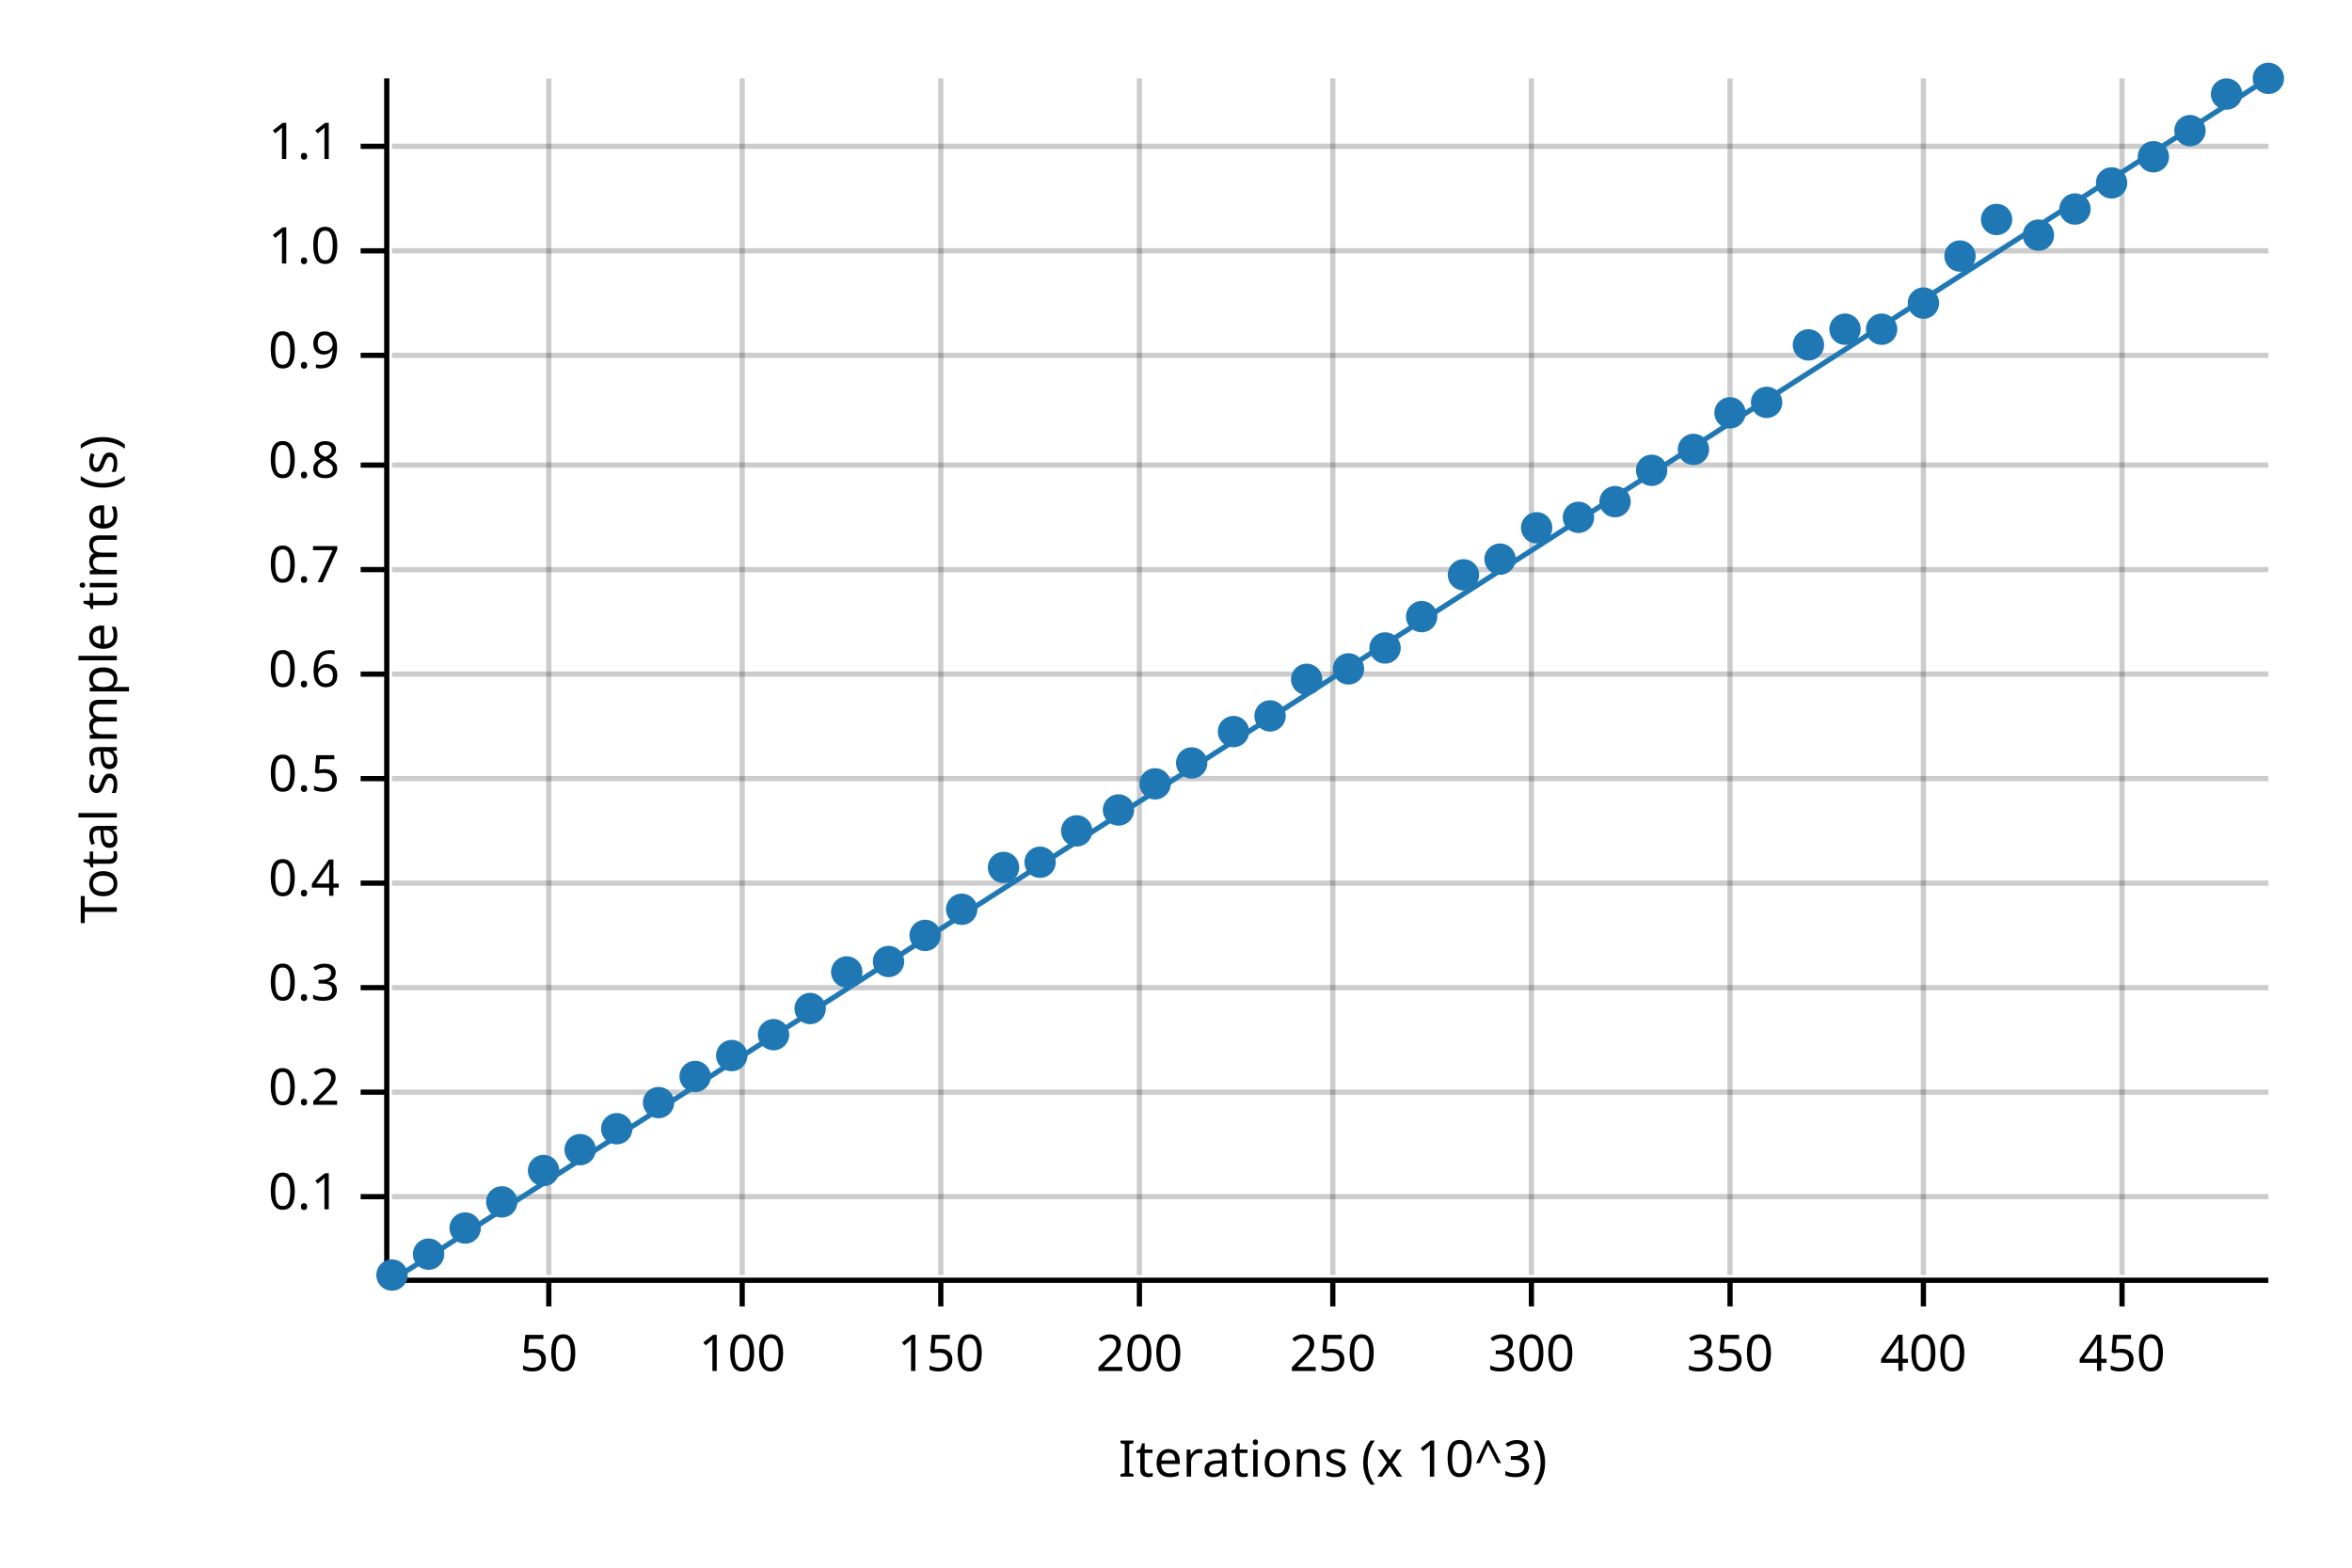
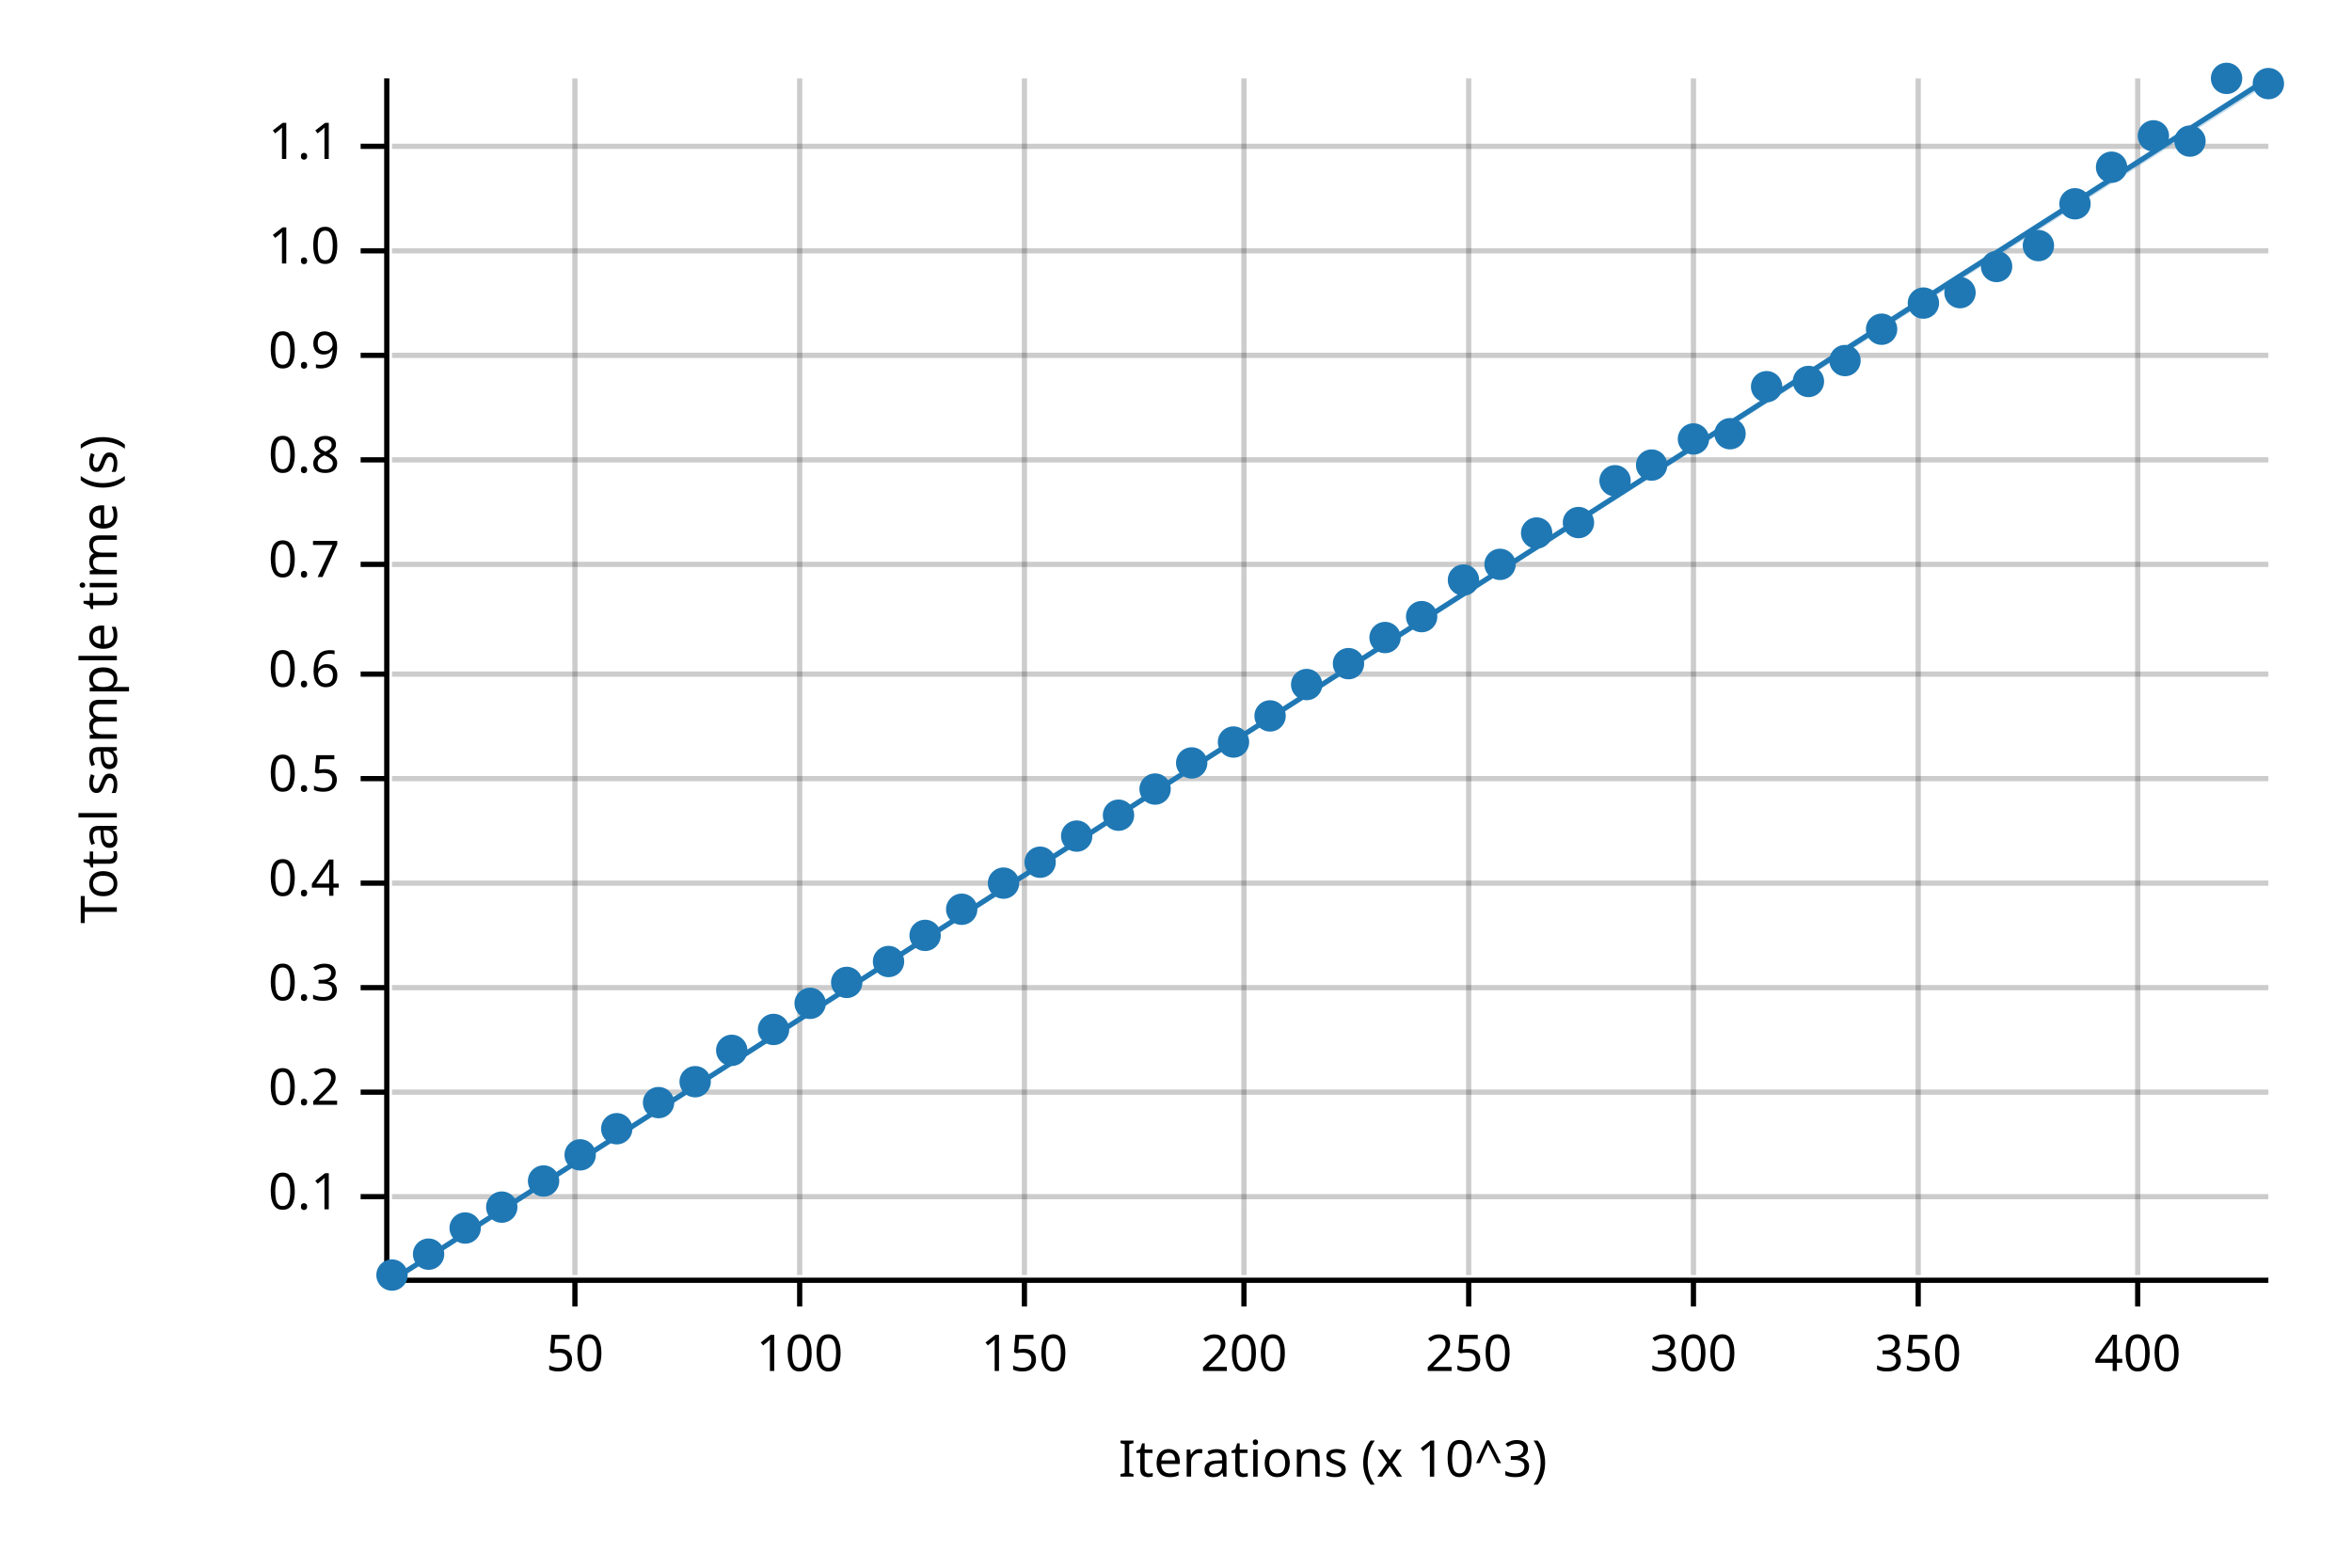
<svg xmlns="http://www.w3.org/2000/svg" width="450" height="300" viewBox="0 0 450 300">
  <text x="15" y="130" dy="0.76em" text-anchor="middle" font-family="sans-serif" font-size="9.677" opacity="1" fill="#000000" transform="rotate(270, 15, 130)">
Total sample time (s)
</text>
  <text x="255" y="285" dy="-0.5ex" text-anchor="middle" font-family="sans-serif" font-size="9.677" opacity="1" fill="#000000">
Iterations (x 10^3)
</text>
-   <line opacity="0.2" stroke="#000000" stroke-width="1" x1="105" y1="244" x2="105" y2="15" />
-   <line opacity="0.2" stroke="#000000" stroke-width="1" x1="142" y1="244" x2="142" y2="15" />
-   <line opacity="0.2" stroke="#000000" stroke-width="1" x1="180" y1="244" x2="180" y2="15" />
-   <line opacity="0.2" stroke="#000000" stroke-width="1" x1="218" y1="244" x2="218" y2="15" />
-   <line opacity="0.2" stroke="#000000" stroke-width="1" x1="255" y1="244" x2="255" y2="15" />
-   <line opacity="0.2" stroke="#000000" stroke-width="1" x1="293" y1="244" x2="293" y2="15" />
-   <line opacity="0.2" stroke="#000000" stroke-width="1" x1="331" y1="244" x2="331" y2="15" />
-   <line opacity="0.2" stroke="#000000" stroke-width="1" x1="368" y1="244" x2="368" y2="15" />
-   <line opacity="0.2" stroke="#000000" stroke-width="1" x1="406" y1="244" x2="406" y2="15" />
+   <line opacity="0.2" stroke="#000000" stroke-width="1" x1="110" y1="244" x2="110" y2="15" />
+   <line opacity="0.2" stroke="#000000" stroke-width="1" x1="153" y1="244" x2="153" y2="15" />
+   <line opacity="0.2" stroke="#000000" stroke-width="1" x1="196" y1="244" x2="196" y2="15" />
+   <line opacity="0.2" stroke="#000000" stroke-width="1" x1="238" y1="244" x2="238" y2="15" />
+   <line opacity="0.2" stroke="#000000" stroke-width="1" x1="281" y1="244" x2="281" y2="15" />
+   <line opacity="0.2" stroke="#000000" stroke-width="1" x1="324" y1="244" x2="324" y2="15" />
+   <line opacity="0.2" stroke="#000000" stroke-width="1" x1="367" y1="244" x2="367" y2="15" />
+   <line opacity="0.2" stroke="#000000" stroke-width="1" x1="409" y1="244" x2="409" y2="15" />
  <line opacity="0.2" stroke="#000000" stroke-width="1" x1="75" y1="229" x2="434" y2="229" />
  <line opacity="0.2" stroke="#000000" stroke-width="1" x1="75" y1="209" x2="434" y2="209" />
  <line opacity="0.2" stroke="#000000" stroke-width="1" x1="75" y1="189" x2="434" y2="189" />
  <line opacity="0.2" stroke="#000000" stroke-width="1" x1="75" y1="169" x2="434" y2="169" />
  <line opacity="0.2" stroke="#000000" stroke-width="1" x1="75" y1="149" x2="434" y2="149" />
  <line opacity="0.2" stroke="#000000" stroke-width="1" x1="75" y1="129" x2="434" y2="129" />
-   <line opacity="0.2" stroke="#000000" stroke-width="1" x1="75" y1="109" x2="434" y2="109" />
-   <line opacity="0.2" stroke="#000000" stroke-width="1" x1="75" y1="89" x2="434" y2="89" />
+   <line opacity="0.2" stroke="#000000" stroke-width="1" x1="75" y1="108" x2="434" y2="108" />
+   <line opacity="0.2" stroke="#000000" stroke-width="1" x1="75" y1="88" x2="434" y2="88" />
  <line opacity="0.2" stroke="#000000" stroke-width="1" x1="75" y1="68" x2="434" y2="68" />
  <line opacity="0.2" stroke="#000000" stroke-width="1" x1="75" y1="48" x2="434" y2="48" />
  <line opacity="0.2" stroke="#000000" stroke-width="1" x1="75" y1="28" x2="434" y2="28" />
  <polyline fill="none" opacity="1" stroke="#000000" stroke-width="1" points="74,15 74,244 " />
  <text x="65" y="229" dy="0.5ex" text-anchor="end" font-family="sans-serif" font-size="9.677" opacity="1" fill="#000000">
0.1
</text>
  <polyline fill="none" opacity="1" stroke="#000000" stroke-width="1" points="69,229 74,229 " />
  <text x="65" y="209" dy="0.5ex" text-anchor="end" font-family="sans-serif" font-size="9.677" opacity="1" fill="#000000">
0.2
</text>
  <polyline fill="none" opacity="1" stroke="#000000" stroke-width="1" points="69,209 74,209 " />
  <text x="65" y="189" dy="0.5ex" text-anchor="end" font-family="sans-serif" font-size="9.677" opacity="1" fill="#000000">
0.3
</text>
  <polyline fill="none" opacity="1" stroke="#000000" stroke-width="1" points="69,189 74,189 " />
  <text x="65" y="169" dy="0.5ex" text-anchor="end" font-family="sans-serif" font-size="9.677" opacity="1" fill="#000000">
0.4
</text>
  <polyline fill="none" opacity="1" stroke="#000000" stroke-width="1" points="69,169 74,169 " />
  <text x="65" y="149" dy="0.5ex" text-anchor="end" font-family="sans-serif" font-size="9.677" opacity="1" fill="#000000">
0.5
</text>
  <polyline fill="none" opacity="1" stroke="#000000" stroke-width="1" points="69,149 74,149 " />
  <text x="65" y="129" dy="0.5ex" text-anchor="end" font-family="sans-serif" font-size="9.677" opacity="1" fill="#000000">
0.6
</text>
  <polyline fill="none" opacity="1" stroke="#000000" stroke-width="1" points="69,129 74,129 " />
-   <text x="65" y="109" dy="0.5ex" text-anchor="end" font-family="sans-serif" font-size="9.677" opacity="1" fill="#000000">
+   <text x="65" y="108" dy="0.5ex" text-anchor="end" font-family="sans-serif" font-size="9.677" opacity="1" fill="#000000">
0.7
</text>
-   <polyline fill="none" opacity="1" stroke="#000000" stroke-width="1" points="69,109 74,109 " />
-   <text x="65" y="89" dy="0.5ex" text-anchor="end" font-family="sans-serif" font-size="9.677" opacity="1" fill="#000000">
+   <polyline fill="none" opacity="1" stroke="#000000" stroke-width="1" points="69,108 74,108 " />
+   <text x="65" y="88" dy="0.5ex" text-anchor="end" font-family="sans-serif" font-size="9.677" opacity="1" fill="#000000">
0.8
</text>
-   <polyline fill="none" opacity="1" stroke="#000000" stroke-width="1" points="69,89 74,89 " />
+   <polyline fill="none" opacity="1" stroke="#000000" stroke-width="1" points="69,88 74,88 " />
  <text x="65" y="68" dy="0.5ex" text-anchor="end" font-family="sans-serif" font-size="9.677" opacity="1" fill="#000000">
0.9
</text>
  <polyline fill="none" opacity="1" stroke="#000000" stroke-width="1" points="69,68 74,68 " />
  <text x="65" y="48" dy="0.5ex" text-anchor="end" font-family="sans-serif" font-size="9.677" opacity="1" fill="#000000">
1.0
</text>
  <polyline fill="none" opacity="1" stroke="#000000" stroke-width="1" points="69,48 74,48 " />
  <text x="65" y="28" dy="0.5ex" text-anchor="end" font-family="sans-serif" font-size="9.677" opacity="1" fill="#000000">
1.1
</text>
  <polyline fill="none" opacity="1" stroke="#000000" stroke-width="1" points="69,28 74,28 " />
  <polyline fill="none" opacity="1" stroke="#000000" stroke-width="1" points="75,245 434,245 " />
-   <text x="105" y="255" dy="0.76em" text-anchor="middle" font-family="sans-serif" font-size="9.677" opacity="1" fill="#000000">
+   <text x="110" y="255" dy="0.76em" text-anchor="middle" font-family="sans-serif" font-size="9.677" opacity="1" fill="#000000">
50
</text>
-   <polyline fill="none" opacity="1" stroke="#000000" stroke-width="1" points="105,245 105,250 " />
-   <text x="142" y="255" dy="0.76em" text-anchor="middle" font-family="sans-serif" font-size="9.677" opacity="1" fill="#000000">
+   <polyline fill="none" opacity="1" stroke="#000000" stroke-width="1" points="110,245 110,250 " />
+   <text x="153" y="255" dy="0.76em" text-anchor="middle" font-family="sans-serif" font-size="9.677" opacity="1" fill="#000000">
100
</text>
-   <polyline fill="none" opacity="1" stroke="#000000" stroke-width="1" points="142,245 142,250 " />
-   <text x="180" y="255" dy="0.76em" text-anchor="middle" font-family="sans-serif" font-size="9.677" opacity="1" fill="#000000">
+   <polyline fill="none" opacity="1" stroke="#000000" stroke-width="1" points="153,245 153,250 " />
+   <text x="196" y="255" dy="0.76em" text-anchor="middle" font-family="sans-serif" font-size="9.677" opacity="1" fill="#000000">
150
</text>
-   <polyline fill="none" opacity="1" stroke="#000000" stroke-width="1" points="180,245 180,250 " />
-   <text x="218" y="255" dy="0.76em" text-anchor="middle" font-family="sans-serif" font-size="9.677" opacity="1" fill="#000000">
+   <polyline fill="none" opacity="1" stroke="#000000" stroke-width="1" points="196,245 196,250 " />
+   <text x="238" y="255" dy="0.76em" text-anchor="middle" font-family="sans-serif" font-size="9.677" opacity="1" fill="#000000">
200
</text>
-   <polyline fill="none" opacity="1" stroke="#000000" stroke-width="1" points="218,245 218,250 " />
-   <text x="255" y="255" dy="0.76em" text-anchor="middle" font-family="sans-serif" font-size="9.677" opacity="1" fill="#000000">
+   <polyline fill="none" opacity="1" stroke="#000000" stroke-width="1" points="238,245 238,250 " />
+   <text x="281" y="255" dy="0.76em" text-anchor="middle" font-family="sans-serif" font-size="9.677" opacity="1" fill="#000000">
250
</text>
-   <polyline fill="none" opacity="1" stroke="#000000" stroke-width="1" points="255,245 255,250 " />
-   <text x="293" y="255" dy="0.76em" text-anchor="middle" font-family="sans-serif" font-size="9.677" opacity="1" fill="#000000">
+   <polyline fill="none" opacity="1" stroke="#000000" stroke-width="1" points="281,245 281,250 " />
+   <text x="324" y="255" dy="0.76em" text-anchor="middle" font-family="sans-serif" font-size="9.677" opacity="1" fill="#000000">
300
</text>
-   <polyline fill="none" opacity="1" stroke="#000000" stroke-width="1" points="293,245 293,250 " />
-   <text x="331" y="255" dy="0.76em" text-anchor="middle" font-family="sans-serif" font-size="9.677" opacity="1" fill="#000000">
+   <polyline fill="none" opacity="1" stroke="#000000" stroke-width="1" points="324,245 324,250 " />
+   <text x="367" y="255" dy="0.76em" text-anchor="middle" font-family="sans-serif" font-size="9.677" opacity="1" fill="#000000">
350
</text>
-   <polyline fill="none" opacity="1" stroke="#000000" stroke-width="1" points="331,245 331,250 " />
-   <text x="368" y="255" dy="0.76em" text-anchor="middle" font-family="sans-serif" font-size="9.677" opacity="1" fill="#000000">
+   <polyline fill="none" opacity="1" stroke="#000000" stroke-width="1" points="367,245 367,250 " />
+   <text x="409" y="255" dy="0.76em" text-anchor="middle" font-family="sans-serif" font-size="9.677" opacity="1" fill="#000000">
400
</text>
-   <polyline fill="none" opacity="1" stroke="#000000" stroke-width="1" points="368,245 368,250 " />
-   <text x="406" y="255" dy="0.76em" text-anchor="middle" font-family="sans-serif" font-size="9.677" opacity="1" fill="#000000">
- 450
- </text>
-   <polyline fill="none" opacity="1" stroke="#000000" stroke-width="1" points="406,245 406,250 " />
+   <polyline fill="none" opacity="1" stroke="#000000" stroke-width="1" points="409,245 409,250 " />
  <circle cx="75" cy="244" r="3" opacity="1" fill="#1F78B4" stroke="none" stroke-width="1" />
  <circle cx="82" cy="240" r="3" opacity="1" fill="#1F78B4" stroke="none" stroke-width="1" />
  <circle cx="89" cy="235" r="3" opacity="1" fill="#1F78B4" stroke="none" stroke-width="1" />
-   <circle cx="96" cy="230" r="3" opacity="1" fill="#1F78B4" stroke="none" stroke-width="1" />
-   <circle cx="104" cy="224" r="3" opacity="1" fill="#1F78B4" stroke="none" stroke-width="1" />
-   <circle cx="111" cy="220" r="3" opacity="1" fill="#1F78B4" stroke="none" stroke-width="1" />
+   <circle cx="96" cy="231" r="3" opacity="1" fill="#1F78B4" stroke="none" stroke-width="1" />
+   <circle cx="104" cy="226" r="3" opacity="1" fill="#1F78B4" stroke="none" stroke-width="1" />
+   <circle cx="111" cy="221" r="3" opacity="1" fill="#1F78B4" stroke="none" stroke-width="1" />
  <circle cx="118" cy="216" r="3" opacity="1" fill="#1F78B4" stroke="none" stroke-width="1" />
  <circle cx="126" cy="211" r="3" opacity="1" fill="#1F78B4" stroke="none" stroke-width="1" />
-   <circle cx="133" cy="206" r="3" opacity="1" fill="#1F78B4" stroke="none" stroke-width="1" />
-   <circle cx="140" cy="202" r="3" opacity="1" fill="#1F78B4" stroke="none" stroke-width="1" />
-   <circle cx="148" cy="198" r="3" opacity="1" fill="#1F78B4" stroke="none" stroke-width="1" />
-   <circle cx="155" cy="193" r="3" opacity="1" fill="#1F78B4" stroke="none" stroke-width="1" />
-   <circle cx="162" cy="186" r="3" opacity="1" fill="#1F78B4" stroke="none" stroke-width="1" />
+   <circle cx="133" cy="207" r="3" opacity="1" fill="#1F78B4" stroke="none" stroke-width="1" />
+   <circle cx="140" cy="201" r="3" opacity="1" fill="#1F78B4" stroke="none" stroke-width="1" />
+   <circle cx="148" cy="197" r="3" opacity="1" fill="#1F78B4" stroke="none" stroke-width="1" />
+   <circle cx="155" cy="192" r="3" opacity="1" fill="#1F78B4" stroke="none" stroke-width="1" />
+   <circle cx="162" cy="188" r="3" opacity="1" fill="#1F78B4" stroke="none" stroke-width="1" />
  <circle cx="170" cy="184" r="3" opacity="1" fill="#1F78B4" stroke="none" stroke-width="1" />
  <circle cx="177" cy="179" r="3" opacity="1" fill="#1F78B4" stroke="none" stroke-width="1" />
  <circle cx="184" cy="174" r="3" opacity="1" fill="#1F78B4" stroke="none" stroke-width="1" />
-   <circle cx="192" cy="166" r="3" opacity="1" fill="#1F78B4" stroke="none" stroke-width="1" />
+   <circle cx="192" cy="169" r="3" opacity="1" fill="#1F78B4" stroke="none" stroke-width="1" />
  <circle cx="199" cy="165" r="3" opacity="1" fill="#1F78B4" stroke="none" stroke-width="1" />
-   <circle cx="206" cy="159" r="3" opacity="1" fill="#1F78B4" stroke="none" stroke-width="1" />
-   <circle cx="214" cy="155" r="3" opacity="1" fill="#1F78B4" stroke="none" stroke-width="1" />
-   <circle cx="221" cy="150" r="3" opacity="1" fill="#1F78B4" stroke="none" stroke-width="1" />
+   <circle cx="206" cy="160" r="3" opacity="1" fill="#1F78B4" stroke="none" stroke-width="1" />
+   <circle cx="214" cy="156" r="3" opacity="1" fill="#1F78B4" stroke="none" stroke-width="1" />
+   <circle cx="221" cy="151" r="3" opacity="1" fill="#1F78B4" stroke="none" stroke-width="1" />
  <circle cx="228" cy="146" r="3" opacity="1" fill="#1F78B4" stroke="none" stroke-width="1" />
-   <circle cx="236" cy="140" r="3" opacity="1" fill="#1F78B4" stroke="none" stroke-width="1" />
+   <circle cx="236" cy="142" r="3" opacity="1" fill="#1F78B4" stroke="none" stroke-width="1" />
  <circle cx="243" cy="137" r="3" opacity="1" fill="#1F78B4" stroke="none" stroke-width="1" />
-   <circle cx="250" cy="130" r="3" opacity="1" fill="#1F78B4" stroke="none" stroke-width="1" />
-   <circle cx="258" cy="128" r="3" opacity="1" fill="#1F78B4" stroke="none" stroke-width="1" />
-   <circle cx="265" cy="124" r="3" opacity="1" fill="#1F78B4" stroke="none" stroke-width="1" />
+   <circle cx="250" cy="131" r="3" opacity="1" fill="#1F78B4" stroke="none" stroke-width="1" />
+   <circle cx="258" cy="127" r="3" opacity="1" fill="#1F78B4" stroke="none" stroke-width="1" />
+   <circle cx="265" cy="122" r="3" opacity="1" fill="#1F78B4" stroke="none" stroke-width="1" />
  <circle cx="272" cy="118" r="3" opacity="1" fill="#1F78B4" stroke="none" stroke-width="1" />
-   <circle cx="280" cy="110" r="3" opacity="1" fill="#1F78B4" stroke="none" stroke-width="1" />
-   <circle cx="287" cy="107" r="3" opacity="1" fill="#1F78B4" stroke="none" stroke-width="1" />
-   <circle cx="294" cy="101" r="3" opacity="1" fill="#1F78B4" stroke="none" stroke-width="1" />
-   <circle cx="302" cy="99" r="3" opacity="1" fill="#1F78B4" stroke="none" stroke-width="1" />
-   <circle cx="309" cy="96" r="3" opacity="1" fill="#1F78B4" stroke="none" stroke-width="1" />
-   <circle cx="316" cy="90" r="3" opacity="1" fill="#1F78B4" stroke="none" stroke-width="1" />
-   <circle cx="324" cy="86" r="3" opacity="1" fill="#1F78B4" stroke="none" stroke-width="1" />
-   <circle cx="331" cy="79" r="3" opacity="1" fill="#1F78B4" stroke="none" stroke-width="1" />
-   <circle cx="338" cy="77" r="3" opacity="1" fill="#1F78B4" stroke="none" stroke-width="1" />
-   <circle cx="346" cy="66" r="3" opacity="1" fill="#1F78B4" stroke="none" stroke-width="1" />
-   <circle cx="353" cy="63" r="3" opacity="1" fill="#1F78B4" stroke="none" stroke-width="1" />
+   <circle cx="280" cy="111" r="3" opacity="1" fill="#1F78B4" stroke="none" stroke-width="1" />
+   <circle cx="287" cy="108" r="3" opacity="1" fill="#1F78B4" stroke="none" stroke-width="1" />
+   <circle cx="294" cy="102" r="3" opacity="1" fill="#1F78B4" stroke="none" stroke-width="1" />
+   <circle cx="302" cy="100" r="3" opacity="1" fill="#1F78B4" stroke="none" stroke-width="1" />
+   <circle cx="309" cy="92" r="3" opacity="1" fill="#1F78B4" stroke="none" stroke-width="1" />
+   <circle cx="316" cy="89" r="3" opacity="1" fill="#1F78B4" stroke="none" stroke-width="1" />
+   <circle cx="324" cy="84" r="3" opacity="1" fill="#1F78B4" stroke="none" stroke-width="1" />
+   <circle cx="331" cy="83" r="3" opacity="1" fill="#1F78B4" stroke="none" stroke-width="1" />
+   <circle cx="338" cy="74" r="3" opacity="1" fill="#1F78B4" stroke="none" stroke-width="1" />
+   <circle cx="346" cy="73" r="3" opacity="1" fill="#1F78B4" stroke="none" stroke-width="1" />
+   <circle cx="353" cy="69" r="3" opacity="1" fill="#1F78B4" stroke="none" stroke-width="1" />
  <circle cx="360" cy="63" r="3" opacity="1" fill="#1F78B4" stroke="none" stroke-width="1" />
  <circle cx="368" cy="58" r="3" opacity="1" fill="#1F78B4" stroke="none" stroke-width="1" />
-   <circle cx="375" cy="49" r="3" opacity="1" fill="#1F78B4" stroke="none" stroke-width="1" />
-   <circle cx="382" cy="42" r="3" opacity="1" fill="#1F78B4" stroke="none" stroke-width="1" />
-   <circle cx="390" cy="45" r="3" opacity="1" fill="#1F78B4" stroke="none" stroke-width="1" />
-   <circle cx="397" cy="40" r="3" opacity="1" fill="#1F78B4" stroke="none" stroke-width="1" />
-   <circle cx="404" cy="35" r="3" opacity="1" fill="#1F78B4" stroke="none" stroke-width="1" />
-   <circle cx="412" cy="30" r="3" opacity="1" fill="#1F78B4" stroke="none" stroke-width="1" />
-   <circle cx="419" cy="25" r="3" opacity="1" fill="#1F78B4" stroke="none" stroke-width="1" />
-   <circle cx="426" cy="18" r="3" opacity="1" fill="#1F78B4" stroke="none" stroke-width="1" />
-   <circle cx="434" cy="15" r="3" opacity="1" fill="#1F78B4" stroke="none" stroke-width="1" />
+   <circle cx="375" cy="56" r="3" opacity="1" fill="#1F78B4" stroke="none" stroke-width="1" />
+   <circle cx="382" cy="51" r="3" opacity="1" fill="#1F78B4" stroke="none" stroke-width="1" />
+   <circle cx="390" cy="47" r="3" opacity="1" fill="#1F78B4" stroke="none" stroke-width="1" />
+   <circle cx="397" cy="39" r="3" opacity="1" fill="#1F78B4" stroke="none" stroke-width="1" />
+   <circle cx="404" cy="32" r="3" opacity="1" fill="#1F78B4" stroke="none" stroke-width="1" />
+   <circle cx="412" cy="26" r="3" opacity="1" fill="#1F78B4" stroke="none" stroke-width="1" />
+   <circle cx="419" cy="27" r="3" opacity="1" fill="#1F78B4" stroke="none" stroke-width="1" />
+   <circle cx="426" cy="15" r="3" opacity="1" fill="#1F78B4" stroke="none" stroke-width="1" />
+   <circle cx="434" cy="16" r="3" opacity="1" fill="#1F78B4" stroke="none" stroke-width="1" />
  <polyline fill="none" opacity="1" stroke="#1F78B4" stroke-width="1" points="75,245 434,15 " />
-   <polygon opacity="0.25" fill="#1F78B4" points="75,245 434,15 434,15 " />
+   <polygon opacity="0.25" fill="#1F78B4" points="75,245 434,16 434,15 " />
</svg>
